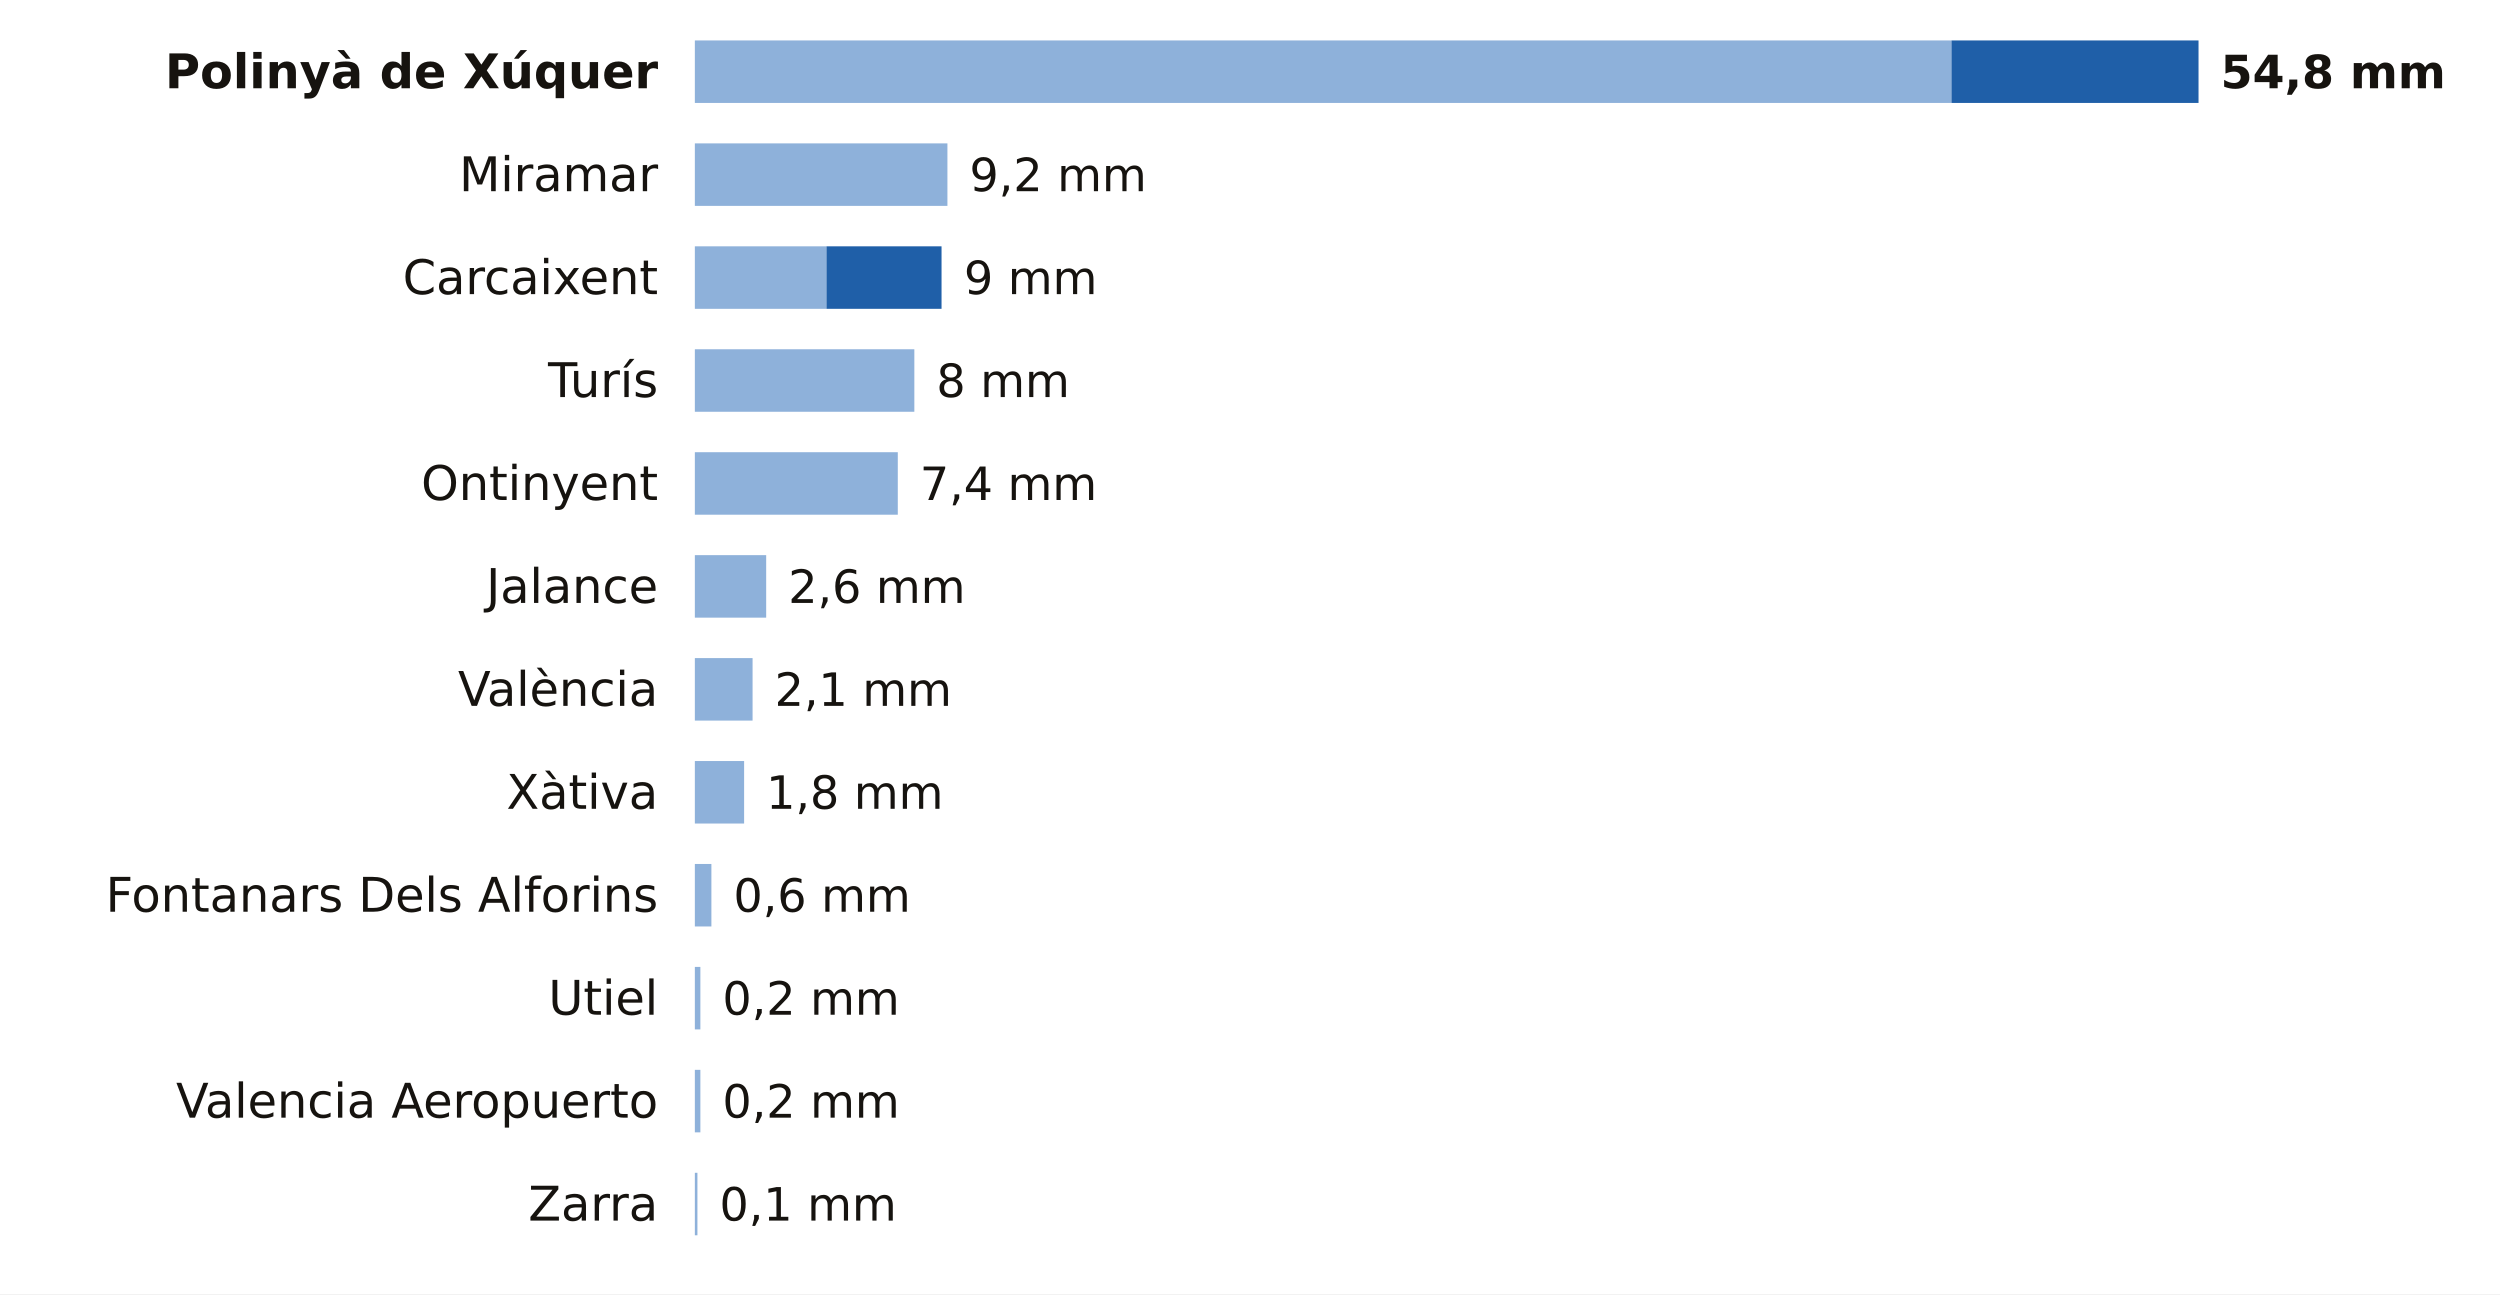
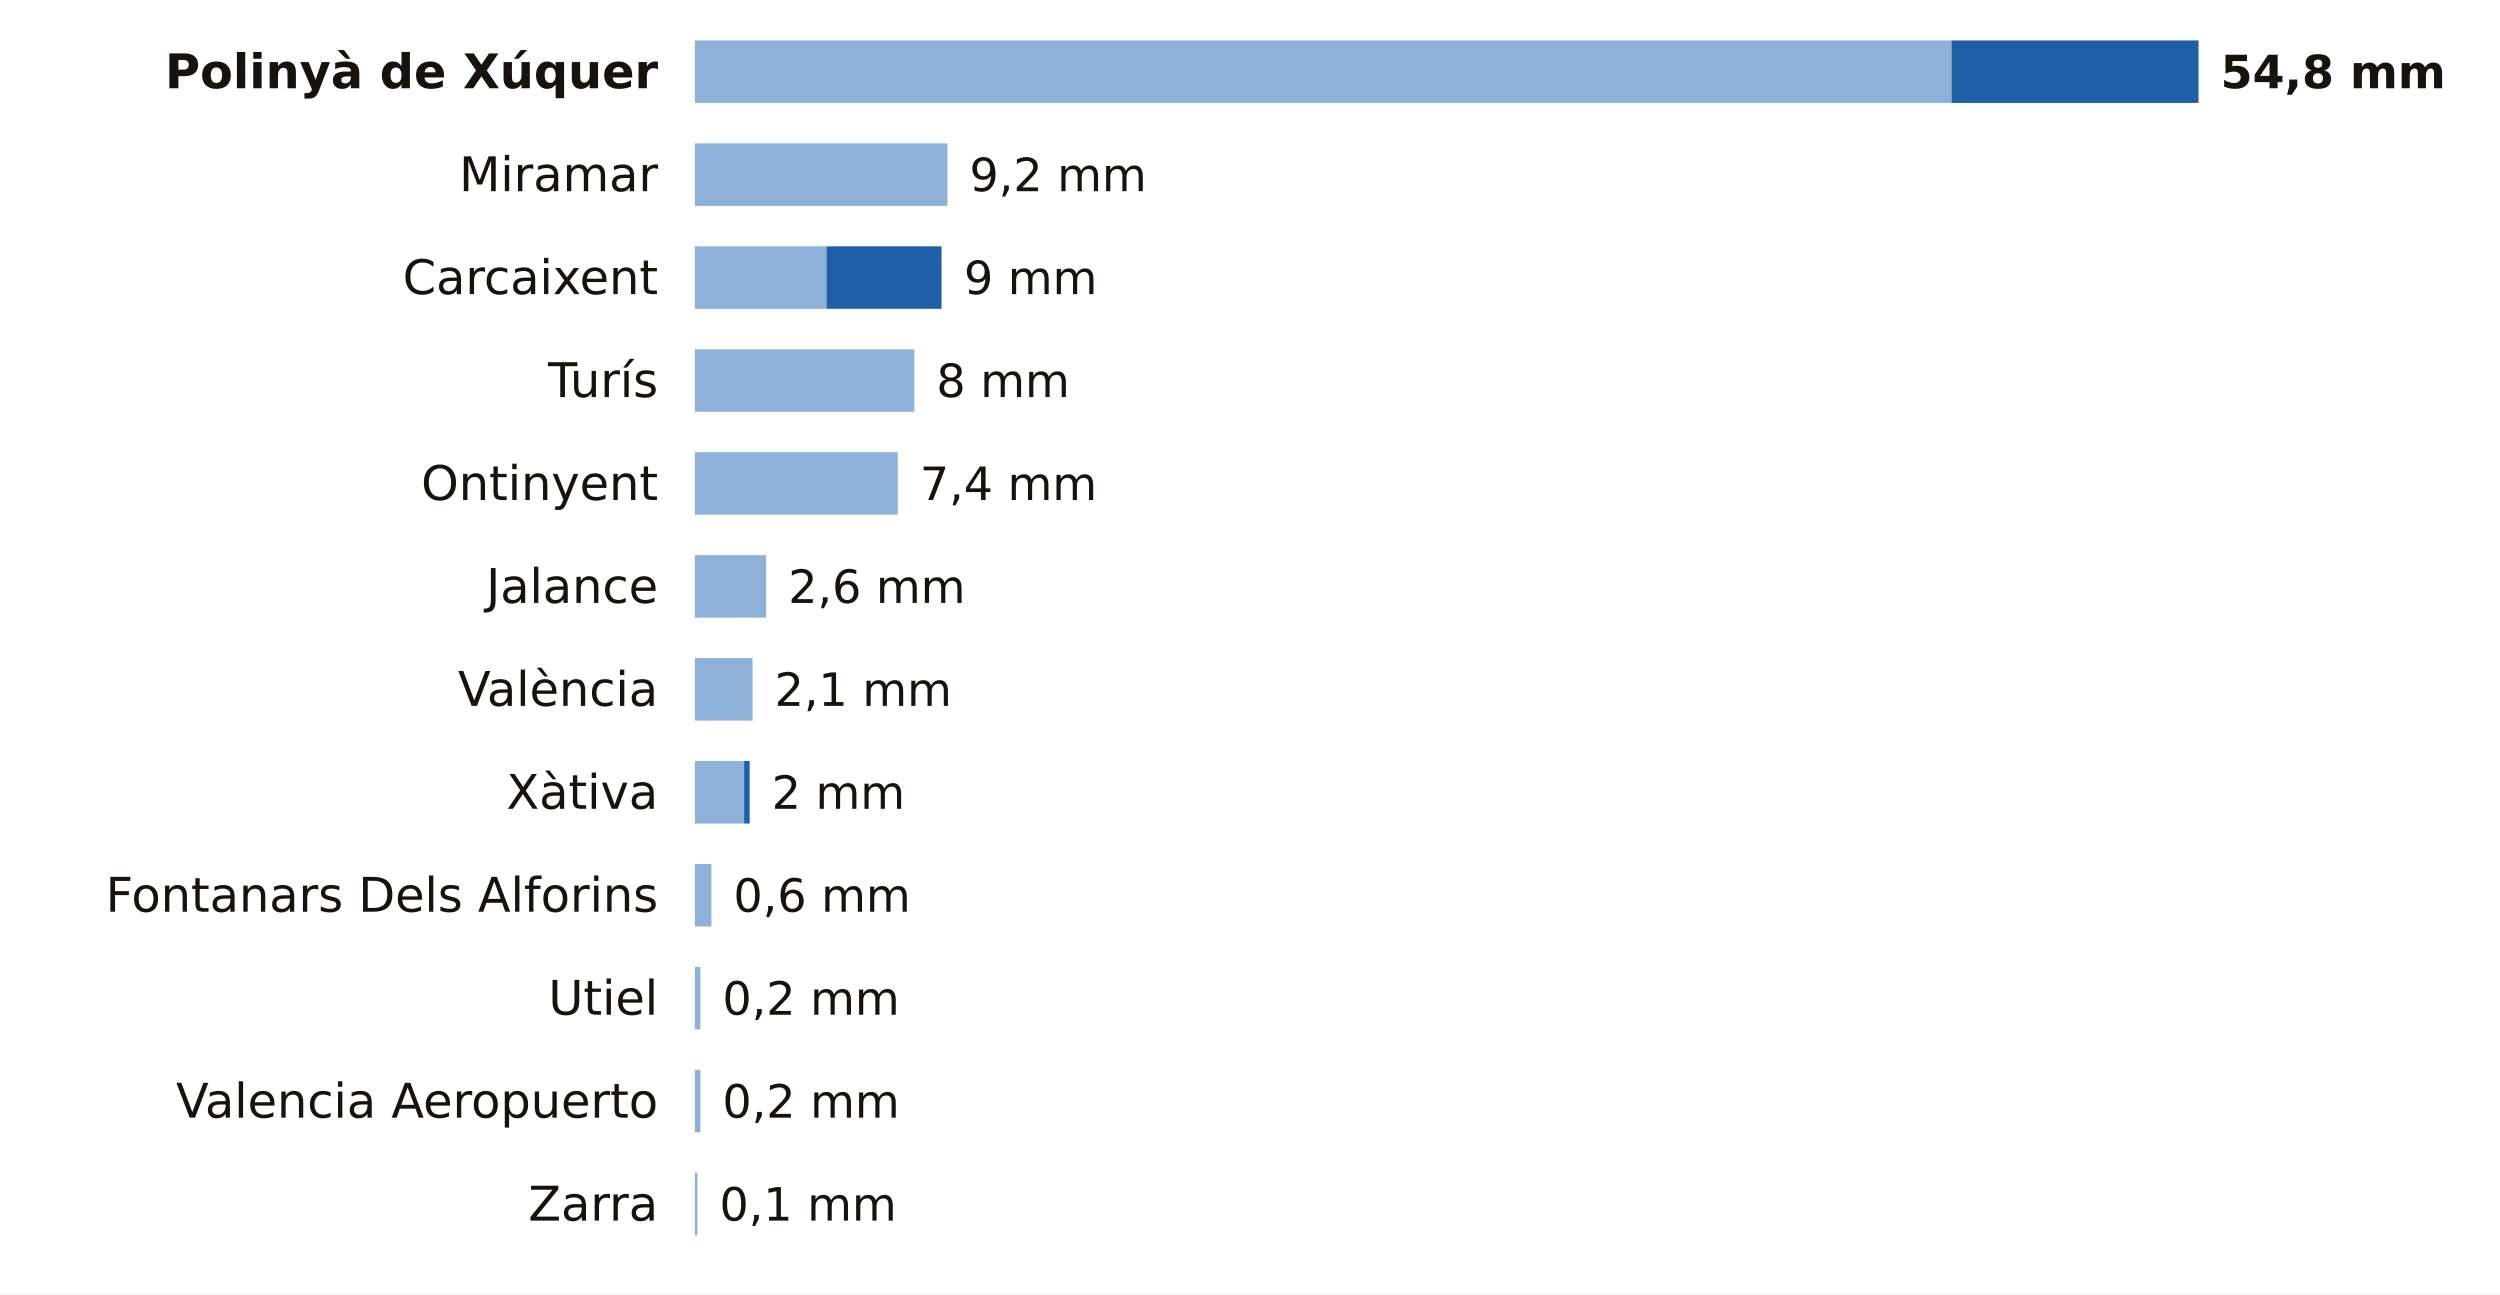
<svg xmlns="http://www.w3.org/2000/svg" viewBox="0 0 680 352" width="680" height="352" role="img" aria-label="La lluvia de los últimos 7 días en las estaciones de AEMET de Valencia">
  <rect width="680" height="352" fill="#FFFFFF" />
  <text x="179.0" y="24.0" font-size="13" fill="#16130F" text-anchor="end" font-weight="600" font-family="Public Sans, DejaVu Sans, Arial, sans-serif">Polinyà de Xúquer</text>
  <rect x="189" y="11" width="341.8" height="17" fill="#8EB1DA" />
  <rect x="530.8" y="11" width="67.2" height="17" fill="#1F5FA8" />
  <text x="604.0" y="24.0" font-size="12.5" fill="#16130F" text-anchor="start" font-weight="700" font-family="Public Sans, DejaVu Sans, Arial, sans-serif">54,8 mm</text>
  <text x="179.0" y="52.0" font-size="13" fill="#16130F" text-anchor="end" font-weight="400" font-family="Public Sans, DejaVu Sans, Arial, sans-serif">Miramar</text>
  <rect x="189" y="39" width="68.7" height="17" fill="#8EB1DA" />
  <text x="263.7" y="52.0" font-size="12.5" fill="#16130F" text-anchor="start" font-weight="500" font-family="Public Sans, DejaVu Sans, Arial, sans-serif">9,2 mm</text>
  <text x="179.0" y="80.0" font-size="13" fill="#16130F" text-anchor="end" font-weight="400" font-family="Public Sans, DejaVu Sans, Arial, sans-serif">Carcaixent</text>
  <rect x="189" y="67" width="35.8" height="17" fill="#8EB1DA" />
  <rect x="224.8" y="67" width="31.3" height="17" fill="#1F5FA8" />
  <text x="262.2" y="80.0" font-size="12.5" fill="#16130F" text-anchor="start" font-weight="500" font-family="Public Sans, DejaVu Sans, Arial, sans-serif">9 mm</text>
  <text x="179.0" y="108.0" font-size="13" fill="#16130F" text-anchor="end" font-weight="400" font-family="Public Sans, DejaVu Sans, Arial, sans-serif">Turís</text>
  <rect x="189" y="95" width="59.7" height="17" fill="#8EB1DA" />
  <text x="254.7" y="108.0" font-size="12.5" fill="#16130F" text-anchor="start" font-weight="500" font-family="Public Sans, DejaVu Sans, Arial, sans-serif">8 mm</text>
  <text x="179.0" y="136.0" font-size="13" fill="#16130F" text-anchor="end" font-weight="400" font-family="Public Sans, DejaVu Sans, Arial, sans-serif">Ontinyent</text>
  <rect x="189" y="123" width="55.2" height="17" fill="#8EB1DA" />
  <text x="250.2" y="136.0" font-size="12.5" fill="#16130F" text-anchor="start" font-weight="500" font-family="Public Sans, DejaVu Sans, Arial, sans-serif">7,4 mm</text>
  <text x="179.0" y="164.0" font-size="13" fill="#16130F" text-anchor="end" font-weight="400" font-family="Public Sans, DejaVu Sans, Arial, sans-serif">Jalance</text>
  <rect x="189" y="151" width="19.4" height="17" fill="#8EB1DA" />
  <text x="214.4" y="164.0" font-size="12.5" fill="#16130F" text-anchor="start" font-weight="500" font-family="Public Sans, DejaVu Sans, Arial, sans-serif">2,6 mm</text>
  <text x="179.0" y="192.0" font-size="13" fill="#16130F" text-anchor="end" font-weight="400" font-family="Public Sans, DejaVu Sans, Arial, sans-serif">València</text>
  <rect x="189" y="179" width="15.7" height="17" fill="#8EB1DA" />
  <text x="210.7" y="192.0" font-size="12.5" fill="#16130F" text-anchor="start" font-weight="500" font-family="Public Sans, DejaVu Sans, Arial, sans-serif">2,1 mm</text>
  <text x="179.0" y="220.0" font-size="13" fill="#16130F" text-anchor="end" font-weight="400" font-family="Public Sans, DejaVu Sans, Arial, sans-serif">Xàtiva</text>
  <rect x="189" y="207" width="13.4" height="17" fill="#8EB1DA" />
-   <text x="208.4" y="220.0" font-size="12.5" fill="#16130F" text-anchor="start" font-weight="500" font-family="Public Sans, DejaVu Sans, Arial, sans-serif">1,8 mm</text>
+   <rect x="202.4" y="207" width="1.5" height="17" fill="#1F5FA8" />
+   <text x="209.9" y="220.0" font-size="12.5" fill="#16130F" text-anchor="start" font-weight="500" font-family="Public Sans, DejaVu Sans, Arial, sans-serif">2 mm</text>
  <text x="179.0" y="248.0" font-size="13" fill="#16130F" text-anchor="end" font-weight="400" font-family="Public Sans, DejaVu Sans, Arial, sans-serif">Fontanars Dels Alforins</text>
  <rect x="189" y="235" width="4.5" height="17" fill="#8EB1DA" />
  <text x="199.5" y="248.0" font-size="12.5" fill="#16130F" text-anchor="start" font-weight="500" font-family="Public Sans, DejaVu Sans, Arial, sans-serif">0,6 mm</text>
  <text x="179.0" y="276.0" font-size="13" fill="#16130F" text-anchor="end" font-weight="400" font-family="Public Sans, DejaVu Sans, Arial, sans-serif">Utiel</text>
  <rect x="189" y="263" width="1.5" height="17" fill="#8EB1DA" />
  <text x="196.5" y="276.0" font-size="12.5" fill="#16130F" text-anchor="start" font-weight="500" font-family="Public Sans, DejaVu Sans, Arial, sans-serif">0,2 mm</text>
  <text x="179.0" y="304.0" font-size="13" fill="#16130F" text-anchor="end" font-weight="400" font-family="Public Sans, DejaVu Sans, Arial, sans-serif">Valencia Aeropuerto</text>
  <rect x="189" y="291" width="1.5" height="17" fill="#8EB1DA" />
  <text x="196.5" y="304.0" font-size="12.5" fill="#16130F" text-anchor="start" font-weight="500" font-family="Public Sans, DejaVu Sans, Arial, sans-serif">0,2 mm</text>
  <text x="179.0" y="332.0" font-size="13" fill="#16130F" text-anchor="end" font-weight="400" font-family="Public Sans, DejaVu Sans, Arial, sans-serif">Zarra</text>
  <rect x="189" y="319" width="0.7" height="17" fill="#8EB1DA" />
  <text x="195.7" y="332.0" font-size="12.5" fill="#16130F" text-anchor="start" font-weight="500" font-family="Public Sans, DejaVu Sans, Arial, sans-serif">0,1 mm</text>
</svg>
